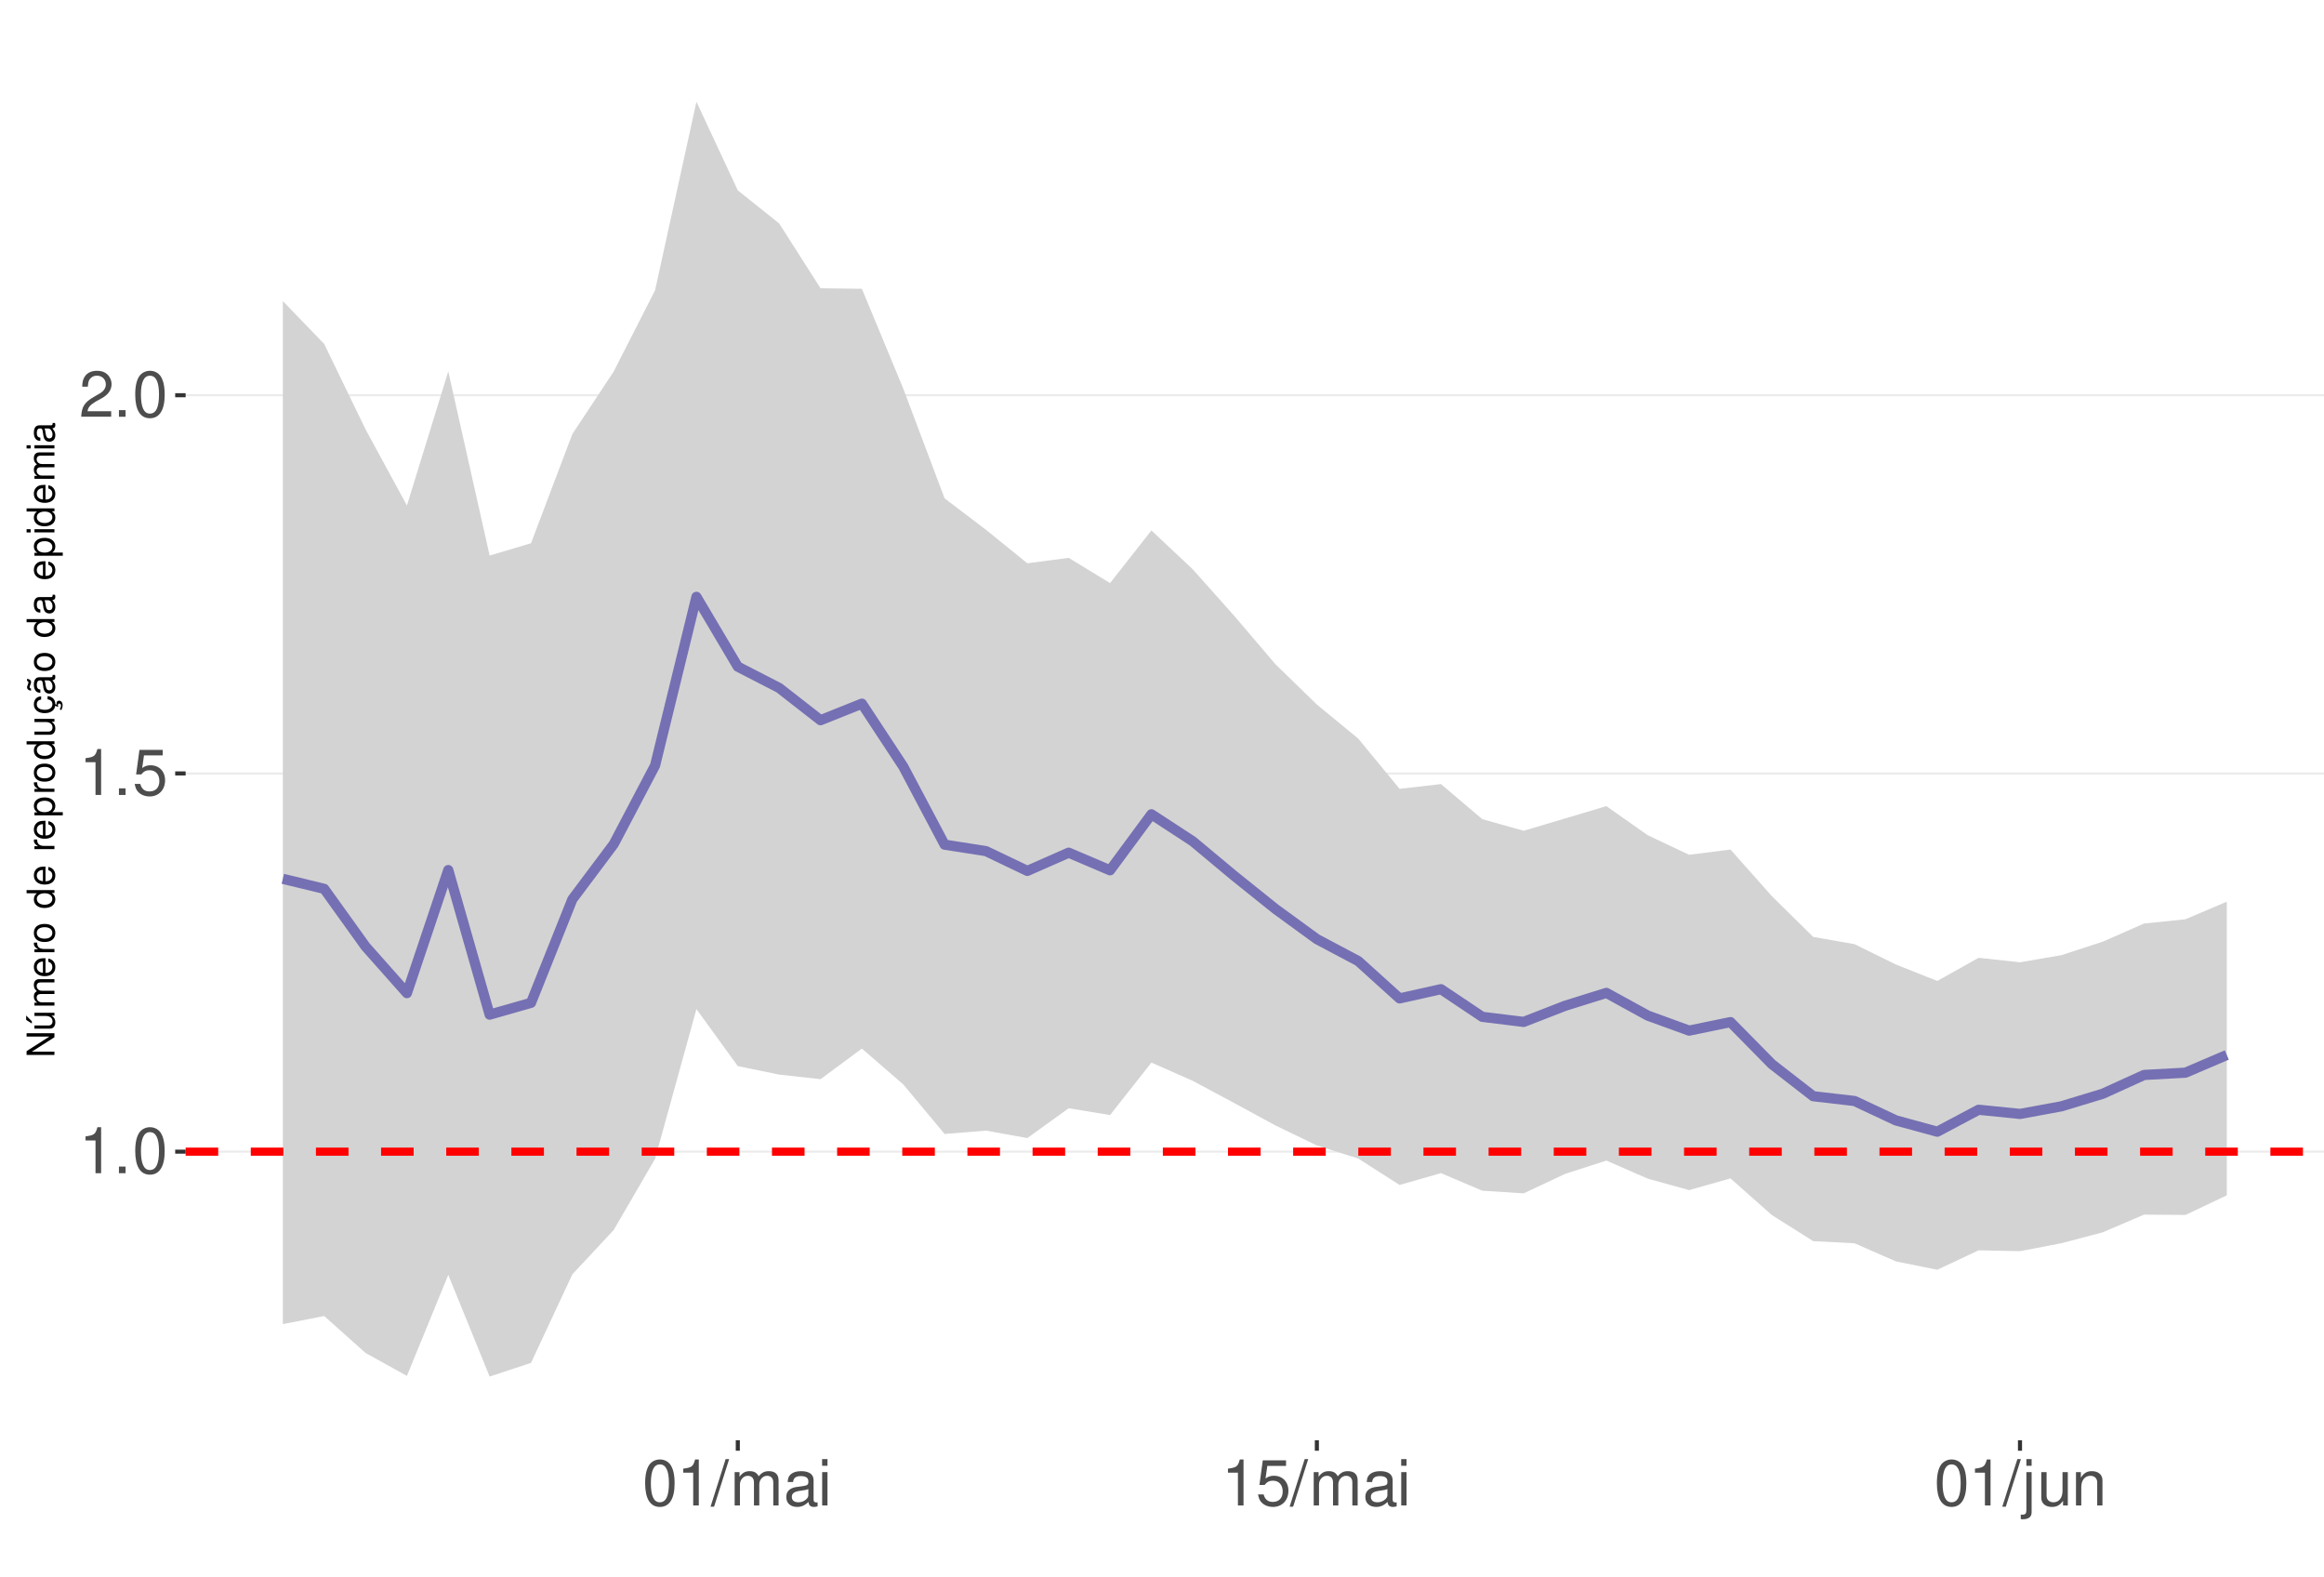
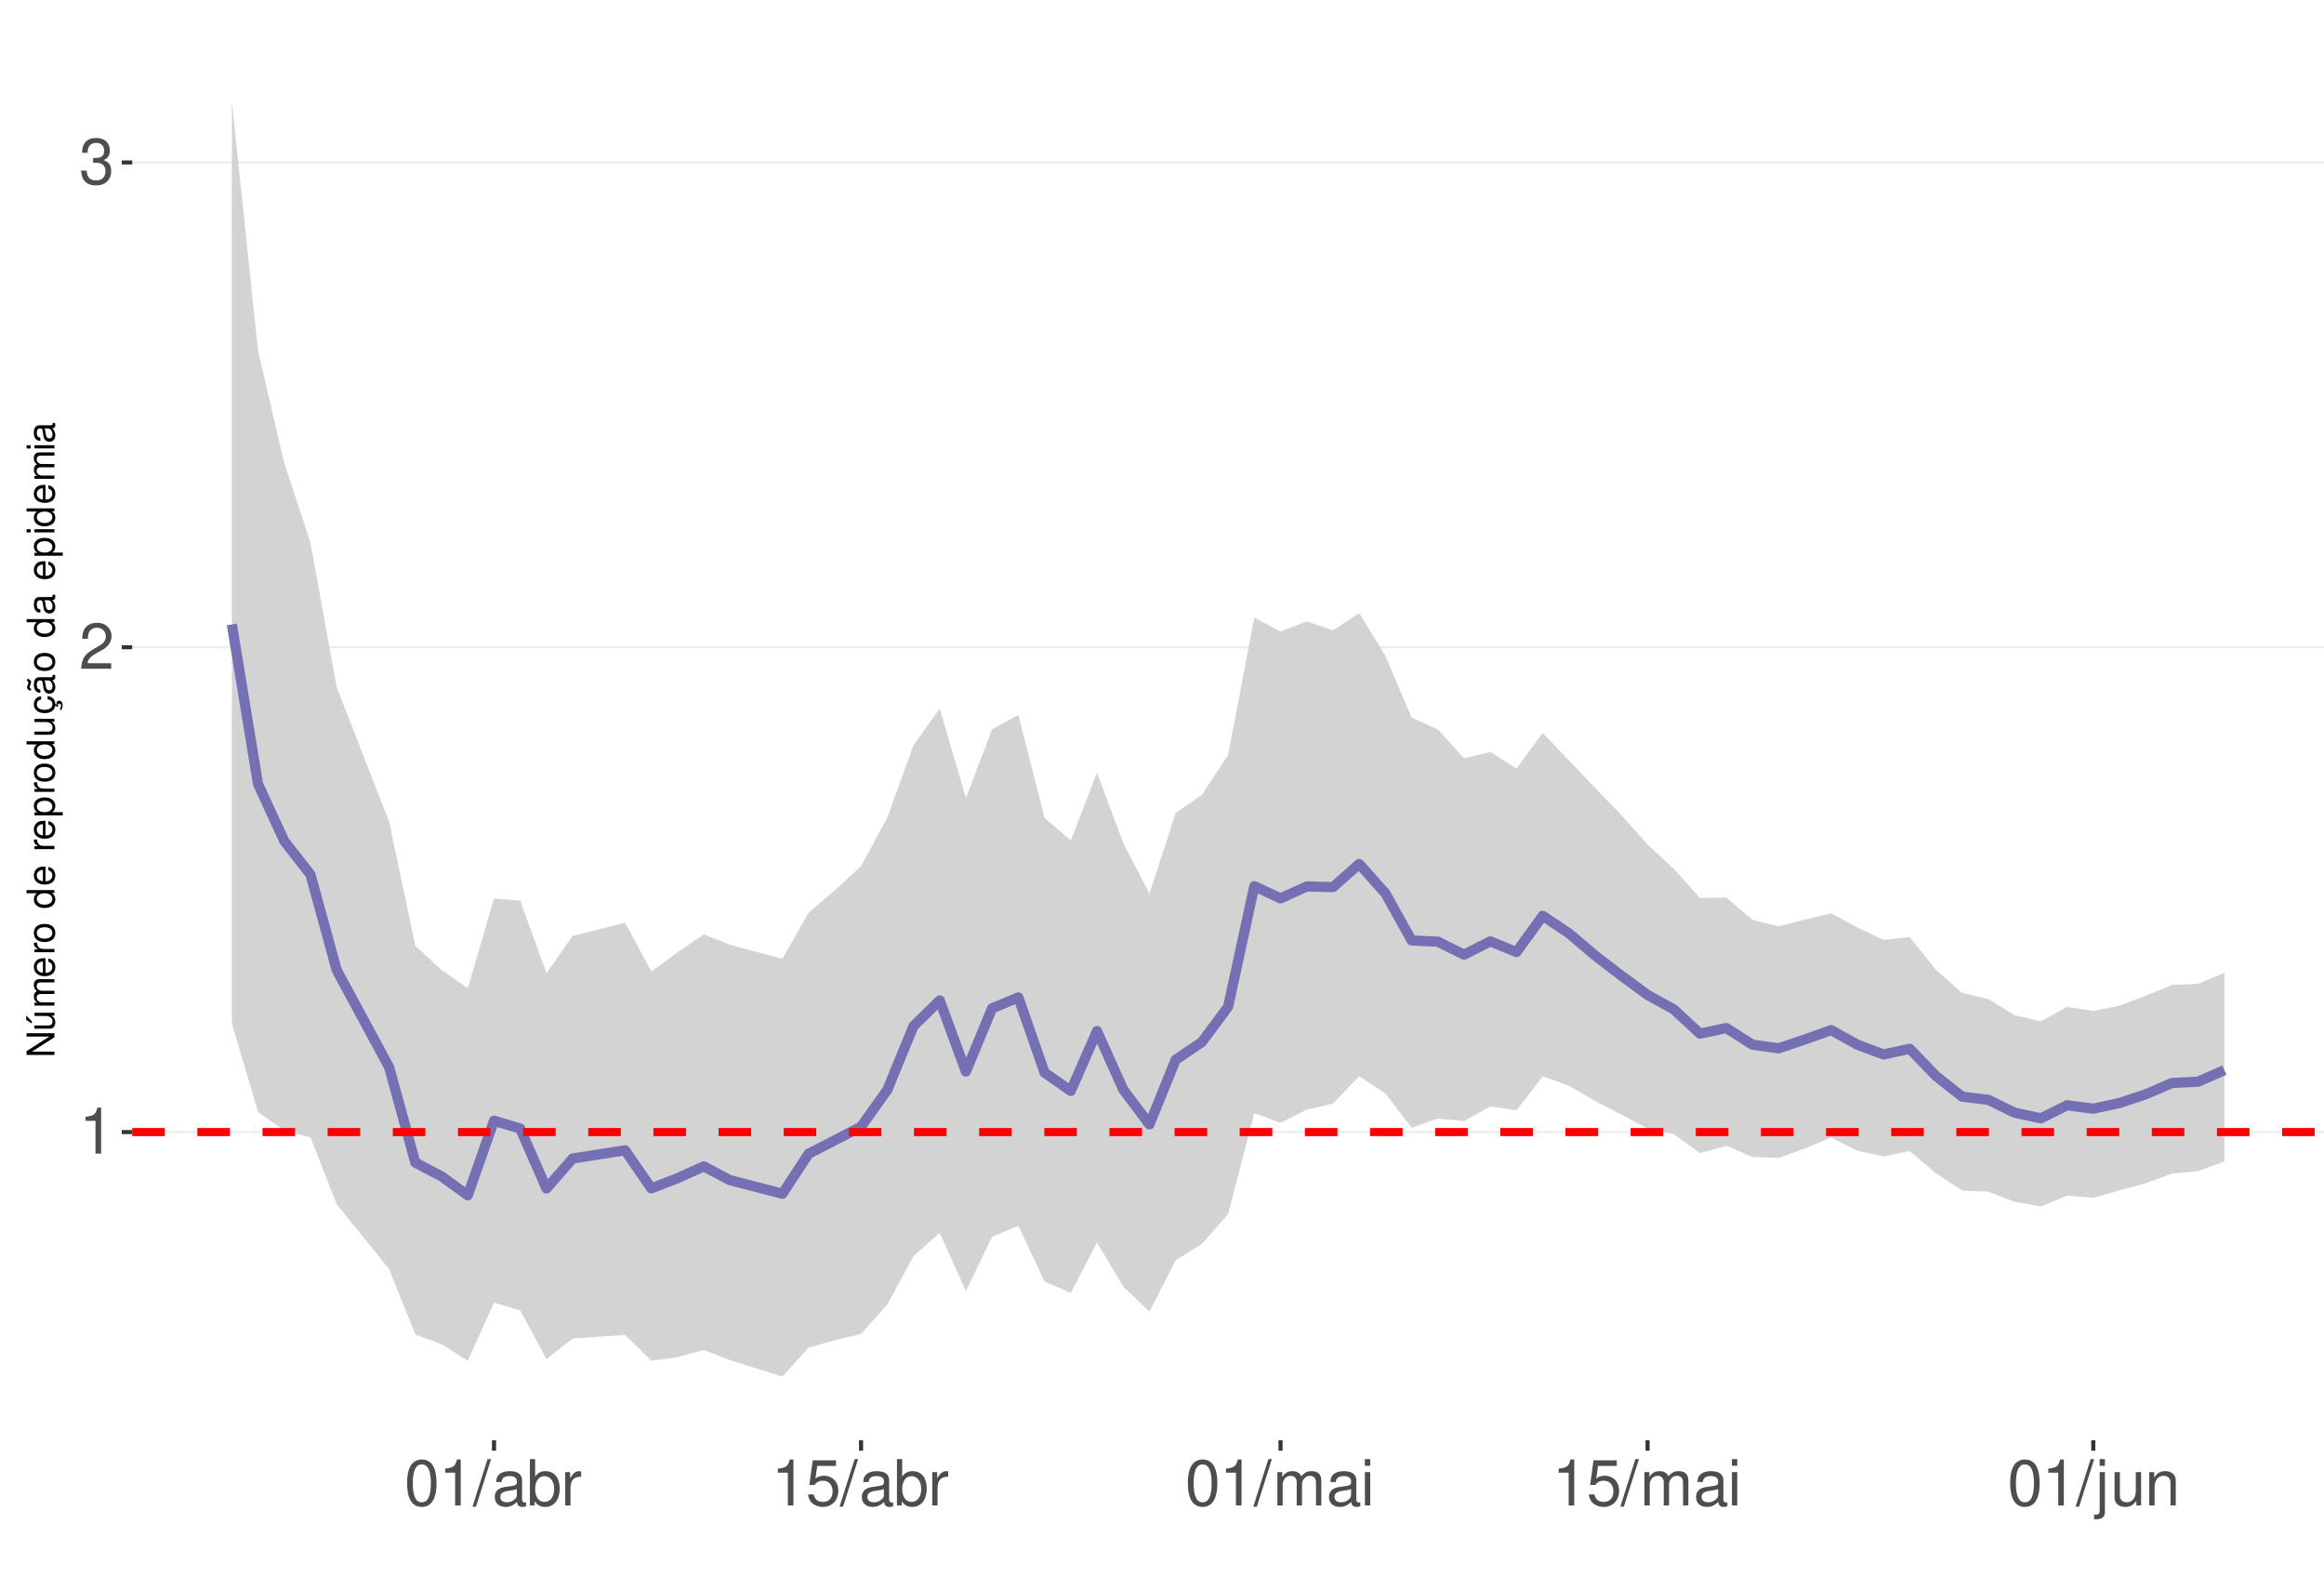
<svg xmlns="http://www.w3.org/2000/svg" xmlns:xlink="http://www.w3.org/1999/xlink" width="609pt" height="413pt" viewBox="0 0 609 413" version="1.1">
  <defs>
    <g>
      <symbol overflow="visible" id="glyph0-0">
        <path style="stroke:none;" d="" />
      </symbol>
      <symbol overflow="visible" id="glyph0-1">
        <path style="stroke:none;" d="M 4.312 -8.578 L 4.312 0 L 5.781 0 L 5.781 -12.047 L 4.812 -12.047 C 4.297 -10.188 3.969 -9.938 1.703 -9.641 L 1.703 -8.578 Z M 4.312 -8.578 " />
      </symbol>
      <symbol overflow="visible" id="glyph0-2">
-         <path style="stroke:none;" d="M 3.188 -1.734 L 1.453 -1.734 L 1.453 0 L 3.188 0 Z M 3.188 -1.734 " />
+         <path style="stroke:none;" d="M 8.422 -1.453 L 2.219 -1.453 C 2.359 -2.453 2.891 -3.078 4.344 -3.969 L 6.016 -4.891 C 7.656 -5.812 8.516 -7.047 8.516 -8.531 C 8.516 -9.531 8.109 -10.453 7.406 -11.109 C 6.719 -11.75 5.844 -12.047 4.734 -12.047 C 3.234 -12.047 2.109 -11.516 1.469 -10.484 C 1.047 -9.844 0.859 -9.094 0.828 -7.875 L 2.297 -7.875 C 2.344 -8.688 2.453 -9.172 2.641 -9.578 C 3.031 -10.312 3.797 -10.766 4.688 -10.766 C 6.016 -10.766 7.016 -9.797 7.016 -8.5 C 7.016 -7.531 6.469 -6.703 5.406 -6.094 L 3.875 -5.203 C 1.422 -3.781 0.703 -2.641 0.562 -0.016 L 8.422 -0.016 Z M 8.422 -1.453 " />
      </symbol>
      <symbol overflow="visible" id="glyph0-3">
+         <path style="stroke:none;" d="M 3.688 -5.547 L 4.484 -5.547 C 6.078 -5.547 6.922 -4.797 6.922 -3.344 C 6.922 -1.828 6.016 -0.922 4.5 -0.922 C 2.875 -0.922 2.094 -1.734 2 -3.5 L 0.531 -3.5 C 0.594 -2.531 0.766 -1.906 1.047 -1.359 C 1.672 -0.203 2.812 0.391 4.438 0.391 C 6.859 0.391 8.422 -1.078 8.422 -3.359 C 8.422 -4.891 7.844 -5.734 6.422 -6.234 C 7.531 -6.672 8.078 -7.516 8.078 -8.734 C 8.078 -10.797 6.734 -12.047 4.484 -12.047 C 2.094 -12.047 0.828 -10.703 0.781 -8.156 L 2.25 -8.156 C 2.266 -8.891 2.328 -9.312 2.516 -9.672 C 2.844 -10.359 3.578 -10.766 4.5 -10.766 C 5.797 -10.766 6.578 -9.984 6.578 -8.672 C 6.578 -7.828 6.281 -7.312 5.625 -7.031 C 5.234 -6.859 4.703 -6.797 3.688 -6.781 Z M 3.688 -5.547 " />
+       </symbol>
+       <symbol overflow="visible" id="glyph0-4">
        <path style="stroke:none;" d="M 4.578 -12.047 C 3.484 -12.047 2.484 -11.547 1.859 -10.734 C 1.094 -9.656 0.719 -8.062 0.719 -5.828 C 0.719 -1.766 2.047 0.391 4.578 0.391 C 7.078 0.391 8.438 -1.766 8.438 -5.734 C 8.438 -8.062 8.078 -9.625 7.297 -10.734 C 6.672 -11.562 5.703 -12.047 4.578 -12.047 Z M 4.578 -10.75 C 6.156 -10.75 6.953 -9.125 6.953 -5.859 C 6.953 -2.438 6.172 -0.828 4.547 -0.828 C 3 -0.828 2.219 -2.5 2.219 -5.812 C 2.219 -9.125 3 -10.75 4.578 -10.75 Z M 4.578 -10.75 " />
      </symbol>
-       <symbol overflow="visible" id="glyph0-4">
+       <symbol overflow="visible" id="glyph0-5">
+         <path style="stroke:none;" d="M 3.812 -12.141 L -0.141 0.328 L 0.781 0.328 L 4.734 -12.141 Z M 3.812 -12.141 " />
+       </symbol>
+       <symbol overflow="visible" id="glyph0-6">
+         <path style="stroke:none;" d="M 8.906 -0.812 C 8.766 -0.781 8.688 -0.781 8.609 -0.781 C 8.125 -0.781 7.859 -1.031 7.859 -1.469 L 7.859 -6.594 C 7.859 -8.141 6.734 -8.984 4.578 -8.984 C 3.297 -8.984 2.281 -8.609 1.688 -7.969 C 1.281 -7.516 1.109 -7.016 1.078 -6.141 L 2.484 -6.141 C 2.594 -7.219 3.234 -7.688 4.531 -7.688 C 5.797 -7.688 6.484 -7.234 6.484 -6.391 L 6.484 -6.031 C 6.469 -5.438 6.156 -5.219 5.031 -5.062 C 3.062 -4.812 2.766 -4.75 2.234 -4.531 C 1.219 -4.094 0.703 -3.328 0.703 -2.203 C 0.703 -0.609 1.797 0.391 3.562 0.391 C 4.656 0.391 5.547 0 6.531 -0.906 C 6.625 0 7.062 0.391 7.969 0.391 C 8.266 0.391 8.438 0.344 8.906 0.234 Z M 6.484 -2.75 C 6.484 -2.281 6.344 -2 5.922 -1.609 C 5.359 -1.094 4.688 -0.828 3.859 -0.828 C 2.781 -0.828 2.156 -1.344 2.156 -2.234 C 2.156 -3.141 2.75 -3.609 4.25 -3.828 C 5.734 -4.031 6.016 -4.094 6.484 -4.312 Z M 6.484 -2.75 " />
+       </symbol>
+       <symbol overflow="visible" id="glyph0-7">
+         <path style="stroke:none;" d="M 0.906 -12.141 L 0.906 0 L 2.156 0 L 2.156 -1.109 C 2.812 -0.094 3.703 0.391 4.906 0.391 C 7.219 0.391 8.719 -1.5 8.719 -4.391 C 8.719 -7.234 7.297 -8.984 4.984 -8.984 C 3.781 -8.984 2.938 -8.531 2.281 -7.547 L 2.281 -12.141 Z M 4.719 -7.672 C 6.266 -7.672 7.266 -6.328 7.266 -4.25 C 7.266 -2.266 6.234 -0.922 4.719 -0.922 C 3.234 -0.922 2.281 -2.25 2.281 -4.297 C 2.281 -6.344 3.234 -7.672 4.719 -7.672 Z M 4.719 -7.672 " />
+       </symbol>
+       <symbol overflow="visible" id="glyph0-8">
+         <path style="stroke:none;" d="M 1.156 -8.734 L 1.156 0 L 2.547 0 L 2.547 -4.531 C 2.562 -6.625 3.438 -7.562 5.344 -7.516 L 5.344 -8.922 C 5.109 -8.969 4.984 -8.984 4.812 -8.984 C 3.922 -8.984 3.234 -8.438 2.438 -7.141 L 2.438 -8.734 Z M 1.156 -8.734 " />
+       </symbol>
+       <symbol overflow="visible" id="glyph0-9">
        <path style="stroke:none;" d="M 7.922 -11.812 L 1.828 -11.812 L 0.953 -5.375 L 2.297 -5.375 C 2.984 -6.203 3.547 -6.484 4.484 -6.484 C 6.062 -6.484 7.047 -5.391 7.047 -3.641 C 7.047 -1.953 6.062 -0.922 4.469 -0.922 C 3.188 -0.922 2.406 -1.562 2.047 -2.891 L 0.578 -2.891 C 0.781 -1.938 0.953 -1.469 1.297 -1.031 C 1.969 -0.141 3.172 0.391 4.5 0.391 C 6.875 0.391 8.547 -1.344 8.547 -3.844 C 8.547 -6.172 7 -7.781 4.734 -7.781 C 3.891 -7.781 3.234 -7.562 2.547 -7.062 L 3.016 -10.359 L 7.922 -10.359 Z M 7.922 -11.812 " />
      </symbol>
-       <symbol overflow="visible" id="glyph0-5">
-         <path style="stroke:none;" d="M 8.422 -1.453 L 2.219 -1.453 C 2.359 -2.453 2.891 -3.078 4.344 -3.969 L 6.016 -4.891 C 7.656 -5.812 8.516 -7.047 8.516 -8.531 C 8.516 -9.531 8.109 -10.453 7.406 -11.109 C 6.719 -11.75 5.844 -12.047 4.734 -12.047 C 3.234 -12.047 2.109 -11.516 1.469 -10.484 C 1.047 -9.844 0.859 -9.094 0.828 -7.875 L 2.297 -7.875 C 2.344 -8.688 2.453 -9.172 2.641 -9.578 C 3.031 -10.312 3.797 -10.766 4.688 -10.766 C 6.016 -10.766 7.016 -9.797 7.016 -8.5 C 7.016 -7.531 6.469 -6.703 5.406 -6.094 L 3.875 -5.203 C 1.422 -3.781 0.703 -2.641 0.562 -0.016 L 8.422 -0.016 Z M 8.422 -1.453 " />
-       </symbol>
-       <symbol overflow="visible" id="glyph0-6">
-         <path style="stroke:none;" d="M 3.812 -12.141 L -0.141 0.328 L 0.781 0.328 L 4.734 -12.141 Z M 3.812 -12.141 " />
-       </symbol>
-       <symbol overflow="visible" id="glyph0-7">
+       <symbol overflow="visible" id="glyph0-10">
        <path style="stroke:none;" d="M 1.172 -8.734 L 1.172 0 L 2.562 0 L 2.562 -5.484 C 2.562 -6.75 3.484 -7.766 4.609 -7.766 C 5.641 -7.766 6.234 -7.125 6.234 -6.016 L 6.234 0 L 7.625 0 L 7.625 -5.484 C 7.625 -6.75 8.547 -7.766 9.672 -7.766 C 10.688 -7.766 11.297 -7.109 11.297 -6.016 L 11.297 0 L 12.688 0 L 12.688 -6.547 C 12.688 -8.109 11.797 -8.984 10.156 -8.984 C 9 -8.984 8.297 -8.625 7.484 -7.641 C 6.969 -8.578 6.266 -8.984 5.125 -8.984 C 3.969 -8.984 3.188 -8.547 2.453 -7.5 L 2.453 -8.734 Z M 1.172 -8.734 " />
      </symbol>
-       <symbol overflow="visible" id="glyph0-8">
-         <path style="stroke:none;" d="M 8.906 -0.812 C 8.766 -0.781 8.688 -0.781 8.609 -0.781 C 8.125 -0.781 7.859 -1.031 7.859 -1.469 L 7.859 -6.594 C 7.859 -8.141 6.734 -8.984 4.578 -8.984 C 3.297 -8.984 2.281 -8.609 1.688 -7.969 C 1.281 -7.516 1.109 -7.016 1.078 -6.141 L 2.484 -6.141 C 2.594 -7.219 3.234 -7.688 4.531 -7.688 C 5.797 -7.688 6.484 -7.234 6.484 -6.391 L 6.484 -6.031 C 6.469 -5.438 6.156 -5.219 5.031 -5.062 C 3.062 -4.812 2.766 -4.75 2.234 -4.531 C 1.219 -4.094 0.703 -3.328 0.703 -2.203 C 0.703 -0.609 1.797 0.391 3.562 0.391 C 4.656 0.391 5.547 0 6.531 -0.906 C 6.625 0 7.062 0.391 7.969 0.391 C 8.266 0.391 8.438 0.344 8.906 0.234 Z M 6.484 -2.75 C 6.484 -2.281 6.344 -2 5.922 -1.609 C 5.359 -1.094 4.688 -0.828 3.859 -0.828 C 2.781 -0.828 2.156 -1.344 2.156 -2.234 C 2.156 -3.141 2.75 -3.609 4.25 -3.828 C 5.734 -4.031 6.016 -4.094 6.484 -4.312 Z M 6.484 -2.75 " />
-       </symbol>
-       <symbol overflow="visible" id="glyph0-9">
+       <symbol overflow="visible" id="glyph0-11">
        <path style="stroke:none;" d="M 2.5 -8.734 L 1.109 -8.734 L 1.109 0 L 2.5 0 Z M 2.5 -12.141 L 1.094 -12.141 L 1.094 -10.391 L 2.5 -10.391 Z M 2.5 -12.141 " />
      </symbol>
-       <symbol overflow="visible" id="glyph0-10">
+       <symbol overflow="visible" id="glyph0-12">
        <path style="stroke:none;" d="M 1.172 -8.734 L 1.172 1.266 C 1.172 2.125 0.906 2.422 0.031 2.422 C -0.062 2.422 -0.109 2.422 -0.297 2.406 L -0.297 3.578 C -0.141 3.609 -0.047 3.625 0.172 3.625 C 1.734 3.625 2.547 3.016 2.547 1.812 L 2.547 -8.734 Z M 2.547 -12.141 L 1.172 -12.141 L 1.172 -10.391 L 2.547 -10.391 Z M 2.547 -12.141 " />
      </symbol>
-       <symbol overflow="visible" id="glyph0-11">
+       <symbol overflow="visible" id="glyph0-13">
        <path style="stroke:none;" d="M 8.031 0 L 8.031 -8.734 L 6.641 -8.734 L 6.641 -3.781 C 6.641 -2 5.719 -0.828 4.266 -0.828 C 3.172 -0.828 2.469 -1.5 2.469 -2.547 L 2.469 -8.734 L 1.078 -8.734 L 1.078 -2 C 1.078 -0.547 2.172 0.391 3.859 0.391 C 5.141 0.391 5.969 -0.062 6.781 -1.219 L 6.781 0 Z M 8.031 0 " />
      </symbol>
-       <symbol overflow="visible" id="glyph0-12">
+       <symbol overflow="visible" id="glyph0-14">
        <path style="stroke:none;" d="M 1.172 -8.734 L 1.172 0 L 2.562 0 L 2.562 -4.812 C 2.562 -6.594 3.5 -7.766 4.938 -7.766 C 6.031 -7.766 6.734 -7.094 6.734 -6.047 L 6.734 0 L 8.109 0 L 8.109 -6.594 C 8.109 -8.047 7.031 -8.984 5.344 -8.984 C 4.047 -8.984 3.219 -8.484 2.453 -7.266 L 2.453 -8.734 Z M 1.172 -8.734 " />
      </symbol>
      <symbol overflow="visible" id="glyph1-0">
        <path style="stroke:none;" d="" />
      </symbol>
      <symbol overflow="visible" id="glyph1-1">
        <path style="stroke:none;" d="M -7.297 -6.453 L -7.297 -5.578 L -1.328 -5.578 L -7.297 -1.766 L -7.297 -0.766 L 0 -0.766 L 0 -1.641 L -5.906 -1.641 L 0 -5.406 L 0 -6.453 Z M -7.297 -6.453 " />
      </symbol>
      <symbol overflow="visible" id="glyph1-2">
        <path style="stroke:none;" d="M 0 -4.812 L -5.234 -4.812 L -5.234 -3.984 L -2.266 -3.984 C -1.203 -3.984 -0.5 -3.438 -0.5 -2.562 C -0.5 -1.906 -0.906 -1.484 -1.531 -1.484 L -5.234 -1.484 L -5.234 -0.656 L -1.203 -0.656 C -0.328 -0.656 0.234 -1.297 0.234 -2.312 C 0.234 -3.094 -0.047 -3.578 -0.734 -4.062 L 0 -4.062 Z M -7.406 -2.953 L -5.922 -2 L -5.922 -2.594 L -7.406 -4.094 Z M -7.406 -2.953 " />
      </symbol>
      <symbol overflow="visible" id="glyph1-3">
        <path style="stroke:none;" d="M -5.234 -0.703 L 0 -0.703 L 0 -1.547 L -3.297 -1.547 C -4.047 -1.547 -4.656 -2.094 -4.656 -2.766 C -4.656 -3.391 -4.281 -3.734 -3.609 -3.734 L 0 -3.734 L 0 -4.578 L -3.297 -4.578 C -4.047 -4.578 -4.656 -5.125 -4.656 -5.812 C -4.656 -6.422 -4.266 -6.781 -3.609 -6.781 L 0 -6.781 L 0 -7.625 L -3.938 -7.625 C -4.875 -7.625 -5.391 -7.078 -5.391 -6.094 C -5.391 -5.406 -5.188 -4.984 -4.594 -4.484 C -5.156 -4.188 -5.391 -3.766 -5.391 -3.078 C -5.391 -2.375 -5.125 -1.906 -4.5 -1.469 L -5.234 -1.469 Z M -5.234 -0.703 " />
      </symbol>
      <symbol overflow="visible" id="glyph1-4">
        <path style="stroke:none;" d="M -2.344 -5.125 C -3.141 -5.125 -3.625 -5.062 -4.016 -4.922 C -4.875 -4.578 -5.391 -3.781 -5.391 -2.797 C -5.391 -1.344 -4.281 -0.406 -2.547 -0.406 C -0.812 -0.406 0.234 -1.297 0.234 -2.781 C 0.234 -3.984 -0.453 -4.812 -1.594 -5.016 L -1.594 -4.188 C -0.906 -3.953 -0.547 -3.484 -0.547 -2.812 C -0.547 -2.281 -0.781 -1.828 -1.219 -1.547 C -1.516 -1.344 -1.812 -1.281 -2.344 -1.266 Z M -3.016 -1.297 C -3.984 -1.359 -4.625 -1.953 -4.625 -2.797 C -4.625 -3.641 -3.953 -4.234 -3.016 -4.234 Z M -3.016 -1.297 " />
      </symbol>
      <symbol overflow="visible" id="glyph1-5">
        <path style="stroke:none;" d="M -5.234 -0.688 L 0 -0.688 L 0 -1.531 L -2.719 -1.531 C -3.984 -1.547 -4.547 -2.062 -4.516 -3.203 L -5.359 -3.203 C -5.375 -3.062 -5.391 -2.984 -5.391 -2.891 C -5.391 -2.344 -5.062 -1.938 -4.297 -1.453 L -5.234 -1.453 Z M -5.234 -0.688 " />
      </symbol>
      <symbol overflow="visible" id="glyph1-6">
        <path style="stroke:none;" d="M -5.391 -2.719 C -5.391 -1.234 -4.344 -0.359 -2.578 -0.359 C -0.812 -0.359 0.234 -1.234 0.234 -2.734 C 0.234 -4.203 -0.812 -5.094 -2.547 -5.094 C -4.359 -5.094 -5.391 -4.234 -5.391 -2.719 Z M -4.625 -2.734 C -4.625 -3.672 -3.844 -4.234 -2.547 -4.234 C -1.312 -4.234 -0.547 -3.656 -0.547 -2.734 C -0.547 -1.797 -1.312 -1.234 -2.578 -1.234 C -3.844 -1.234 -4.625 -1.797 -4.625 -2.734 Z M -4.625 -2.734 " />
      </symbol>
      <symbol overflow="visible" id="glyph1-7">
        <path style="stroke:none;" d="" />
      </symbol>
      <symbol overflow="visible" id="glyph1-8">
        <path style="stroke:none;" d="M -7.297 -4.953 L -7.297 -4.125 L -4.578 -4.125 C -5.109 -3.766 -5.391 -3.203 -5.391 -2.516 C -5.391 -1.156 -4.297 -0.266 -2.625 -0.266 C -0.859 -0.266 0.234 -1.125 0.234 -2.547 C 0.234 -3.266 -0.047 -3.766 -0.688 -4.203 L 0 -4.203 L 0 -4.953 Z M -4.609 -2.656 C -4.609 -3.547 -3.812 -4.125 -2.562 -4.125 C -1.344 -4.125 -0.547 -3.547 -0.547 -2.656 C -0.547 -1.734 -1.359 -1.125 -2.578 -1.125 C -3.797 -1.125 -4.609 -1.734 -4.609 -2.656 Z M -4.609 -2.656 " />
      </symbol>
      <symbol overflow="visible" id="glyph1-9">
        <path style="stroke:none;" d="M 2.188 -0.547 L 2.188 -1.375 L -0.547 -1.375 C -0.016 -1.812 0.234 -2.312 0.234 -2.984 C 0.234 -4.344 -0.859 -5.234 -2.531 -5.234 C -4.297 -5.234 -5.391 -4.375 -5.391 -2.984 C -5.391 -2.266 -5.062 -1.703 -4.453 -1.312 L -5.234 -1.312 L -5.234 -0.547 Z M -4.609 -2.844 C -4.609 -3.766 -3.797 -4.359 -2.547 -4.359 C -1.359 -4.359 -0.547 -3.75 -0.547 -2.844 C -0.547 -1.953 -1.344 -1.375 -2.578 -1.375 C -3.812 -1.375 -4.609 -1.953 -4.609 -2.844 Z M -4.609 -2.844 " />
      </symbol>
      <symbol overflow="visible" id="glyph1-10">
        <path style="stroke:none;" d="M 0 -4.812 L -5.234 -4.812 L -5.234 -3.984 L -2.266 -3.984 C -1.203 -3.984 -0.5 -3.438 -0.5 -2.562 C -0.5 -1.906 -0.906 -1.484 -1.531 -1.484 L -5.234 -1.484 L -5.234 -0.656 L -1.203 -0.656 C -0.328 -0.656 0.234 -1.297 0.234 -2.312 C 0.234 -3.094 -0.047 -3.578 -0.734 -4.062 L 0 -4.062 Z M 0 -4.812 " />
      </symbol>
      <symbol overflow="visible" id="glyph1-11">
        <path style="stroke:none;" d="M 0.234 -2.641 C 0.234 -3.875 -0.547 -4.703 -1.797 -4.766 L -1.797 -3.938 C -0.953 -3.797 -0.531 -3.359 -0.531 -2.656 C -0.531 -1.734 -1.281 -1.188 -2.516 -1.188 C -3.844 -1.188 -4.625 -1.719 -4.625 -2.625 C -4.625 -3.328 -4.203 -3.766 -3.484 -3.875 L -3.484 -4.703 C -3.984 -4.672 -4.312 -4.562 -4.609 -4.359 C -5.094 -4 -5.391 -3.375 -5.391 -2.641 C -5.391 -1.219 -4.266 -0.312 -2.531 -0.312 C -1.469 -0.312 -0.625 -0.672 -0.156 -1.312 C 0.047 -1.594 0.125 -1.812 0.203 -2.25 L 0.922 -1.938 L 0.984 -2.062 C 0.938 -2.188 0.906 -2.25 0.906 -2.375 C 0.906 -2.656 1.047 -2.828 1.281 -2.828 C 1.547 -2.828 1.734 -2.594 1.734 -2.297 C 1.734 -2.031 1.672 -1.844 1.438 -1.406 L 1.406 -1.312 L 1.812 -1.094 C 2.078 -1.75 2.141 -1.953 2.141 -2.344 C 2.141 -3.109 1.781 -3.578 1.203 -3.578 C 0.781 -3.578 0.547 -3.297 0.547 -2.797 C 0.547 -2.703 0.547 -2.641 0.562 -2.516 Z M 0.234 -2.641 " />
      </symbol>
      <symbol overflow="visible" id="glyph1-12">
        <path style="stroke:none;" d="M -0.484 -5.344 C -0.469 -5.266 -0.469 -5.219 -0.469 -5.172 C -0.469 -4.875 -0.625 -4.719 -0.875 -4.719 L -3.953 -4.719 C -4.891 -4.719 -5.391 -4.047 -5.391 -2.75 C -5.391 -1.984 -5.172 -1.375 -4.781 -1.016 C -4.516 -0.766 -4.203 -0.672 -3.688 -0.656 L -3.688 -1.484 C -4.328 -1.562 -4.625 -1.938 -4.625 -2.719 C -4.625 -3.484 -4.344 -3.891 -3.844 -3.891 L -3.625 -3.891 C -3.266 -3.875 -3.125 -3.703 -3.047 -3.016 C -2.891 -1.844 -2.844 -1.656 -2.719 -1.344 C -2.453 -0.734 -2 -0.422 -1.312 -0.422 C -0.375 -0.422 0.234 -1.078 0.234 -2.141 C 0.234 -2.797 0 -3.328 -0.547 -3.922 C 0 -3.984 0.234 -4.234 0.234 -4.781 C 0.234 -4.953 0.203 -5.062 0.141 -5.344 Z M -1.656 -3.891 C -1.375 -3.891 -1.203 -3.812 -0.969 -3.562 C -0.656 -3.219 -0.5 -2.812 -0.5 -2.312 C -0.5 -1.672 -0.812 -1.297 -1.344 -1.297 C -1.891 -1.297 -2.172 -1.656 -2.297 -2.547 C -2.422 -3.438 -2.453 -3.609 -2.594 -3.891 Z M -7.172 -3.75 C -6.922 -3.672 -6.812 -3.547 -6.812 -3.375 C -6.812 -3.25 -6.875 -2.984 -6.984 -2.734 C -7.156 -2.312 -7.172 -2.25 -7.172 -2.047 C -7.172 -1.594 -6.797 -1.297 -6.141 -1.188 L -6.141 -1.766 C -6.375 -1.812 -6.5 -1.938 -6.5 -2.094 C -6.5 -2.203 -6.469 -2.344 -6.375 -2.578 C -6.156 -3.156 -6.125 -3.234 -6.125 -3.438 C -6.125 -3.922 -6.484 -4.219 -7.172 -4.312 Z M -7.172 -3.75 " />
      </symbol>
      <symbol overflow="visible" id="glyph1-13">
        <path style="stroke:none;" d="M -0.484 -5.344 C -0.469 -5.266 -0.469 -5.219 -0.469 -5.172 C -0.469 -4.875 -0.625 -4.719 -0.875 -4.719 L -3.953 -4.719 C -4.891 -4.719 -5.391 -4.047 -5.391 -2.75 C -5.391 -1.984 -5.172 -1.375 -4.781 -1.016 C -4.516 -0.766 -4.203 -0.672 -3.688 -0.656 L -3.688 -1.484 C -4.328 -1.562 -4.625 -1.938 -4.625 -2.719 C -4.625 -3.484 -4.344 -3.891 -3.844 -3.891 L -3.625 -3.891 C -3.266 -3.875 -3.125 -3.703 -3.047 -3.016 C -2.891 -1.844 -2.844 -1.656 -2.719 -1.344 C -2.453 -0.734 -2 -0.422 -1.312 -0.422 C -0.375 -0.422 0.234 -1.078 0.234 -2.141 C 0.234 -2.797 0 -3.328 -0.547 -3.922 C 0 -3.984 0.234 -4.234 0.234 -4.781 C 0.234 -4.953 0.203 -5.062 0.141 -5.344 Z M -1.656 -3.891 C -1.375 -3.891 -1.203 -3.812 -0.969 -3.562 C -0.656 -3.219 -0.5 -2.812 -0.5 -2.312 C -0.5 -1.672 -0.812 -1.297 -1.344 -1.297 C -1.891 -1.297 -2.172 -1.656 -2.297 -2.547 C -2.422 -3.438 -2.453 -3.609 -2.594 -3.891 Z M -1.656 -3.891 " />
      </symbol>
      <symbol overflow="visible" id="glyph1-14">
        <path style="stroke:none;" d="M -5.234 -1.5 L -5.234 -0.672 L 0 -0.672 L 0 -1.5 Z M -7.297 -1.5 L -7.297 -0.656 L -6.234 -0.656 L -6.234 -1.5 Z M -7.297 -1.5 " />
      </symbol>
    </g>
    <clipPath id="clip1">
-       <path d="M 48.645 9.961 L 609 9.961 L 609 377.328 L 48.645 377.328 Z M 48.645 9.961 " />
+       <path d="M 34.645 9.961 L 609 9.961 L 609 377.328 L 34.645 377.328 Z M 34.645 9.961 " />
    </clipPath>
    <clipPath id="clip2">
-       <path d="M 48.645 301 L 609 301 L 609 302 L 48.645 302 Z M 48.645 301 " />
+       <path d="M 34.645 296 L 609 296 L 609 297 L 34.645 297 Z M 34.645 296 " />
    </clipPath>
    <clipPath id="clip3">
-       <path d="M 48.645 202 L 609 202 L 609 203 L 48.645 203 Z M 48.645 202 " />
+       <path d="M 34.645 169 L 609 169 L 609 170 L 34.645 170 Z M 34.645 169 " />
    </clipPath>
    <clipPath id="clip4">
-       <path d="M 48.645 103 L 609 103 L 609 104 L 48.645 104 Z M 48.645 103 " />
+       <path d="M 34.645 42 L 609 42 L 609 43 L 34.645 43 Z M 34.645 42 " />
    </clipPath>
    <clipPath id="clip5">
-       <path d="M 48.645 300 L 609 300 L 609 303 L 48.645 303 Z M 48.645 300 " />
+       <path d="M 34.645 295 L 609 295 L 609 298 L 34.645 298 Z M 34.645 295 " />
    </clipPath>
  </defs>
  <g id="surface172">
    <rect x="0" y="0" width="609" height="413" style="fill:rgb(100%,100%,100%);fill-opacity:1;stroke:none;" />
    <rect x="0" y="0" width="609" height="413" style="fill:rgb(100%,100%,100%);fill-opacity:1;stroke:none;" />
    <path style="fill:none;stroke-width:1.067;stroke-linecap:round;stroke-linejoin:round;stroke:rgb(100%,100%,100%);stroke-opacity:1;stroke-miterlimit:10;" d="M 0 413 L 609 413 L 609 0 L 0 0 Z M 0 413 " />
    <g clip-path="url(#clip1)" clip-rule="nonzero">
-       <path style=" stroke:none;fill-rule:nonzero;fill:rgb(100%,100%,100%);fill-opacity:1;" d="M 48.645 377.328 L 609 377.328 L 609 9.961 L 48.645 9.961 Z M 48.645 377.328 " />
+       <path style=" stroke:none;fill-rule:nonzero;fill:rgb(100%,100%,100%);fill-opacity:1;" d="M 34.645 377.328 L 609 377.328 L 609 9.961 L 34.645 9.961 Z M 34.645 377.328 " />
    </g>
    <g clip-path="url(#clip2)" clip-rule="nonzero">
-       <path style="fill:none;stroke-width:0.533;stroke-linecap:butt;stroke-linejoin:round;stroke:rgb(92.157%,92.157%,92.157%);stroke-opacity:1;stroke-miterlimit:10;" d="M 48.645 301.715 L 609 301.715 " />
+       <path style="fill:none;stroke-width:0.533;stroke-linecap:butt;stroke-linejoin:round;stroke:rgb(92.157%,92.157%,92.157%);stroke-opacity:1;stroke-miterlimit:10;" d="M 34.645 296.582 L 609 296.582 " />
    </g>
    <g clip-path="url(#clip3)" clip-rule="nonzero">
-       <path style="fill:none;stroke-width:0.533;stroke-linecap:butt;stroke-linejoin:round;stroke:rgb(92.157%,92.157%,92.157%);stroke-opacity:1;stroke-miterlimit:10;" d="M 48.645 202.629 L 609 202.629 " />
+       <path style="fill:none;stroke-width:0.533;stroke-linecap:butt;stroke-linejoin:round;stroke:rgb(92.157%,92.157%,92.157%);stroke-opacity:1;stroke-miterlimit:10;" d="M 34.645 169.57 L 609 169.57 " />
    </g>
    <g clip-path="url(#clip4)" clip-rule="nonzero">
-       <path style="fill:none;stroke-width:0.533;stroke-linecap:butt;stroke-linejoin:round;stroke:rgb(92.157%,92.157%,92.157%);stroke-opacity:1;stroke-miterlimit:10;" d="M 48.645 103.547 L 609 103.547 " />
-     </g>
-     <path style=" stroke:none;fill-rule:nonzero;fill:rgb(82.745%,82.745%,82.745%);fill-opacity:1;" d="M 74.117 78.879 L 84.953 90.109 L 95.793 112.477 L 106.633 132.43 L 117.469 97.301 L 128.309 145.543 L 139.148 142.32 L 149.984 113.711 L 160.824 97.32 L 171.664 76.043 L 182.5 26.66 L 193.34 49.879 L 204.18 58.535 L 215.016 75.523 L 225.855 75.656 L 236.695 101.789 L 247.531 130.566 L 258.371 138.793 L 269.211 147.574 L 280.051 146.145 L 290.887 152.758 L 301.727 138.965 L 312.566 149.156 L 323.402 161.309 L 334.242 174.031 L 345.082 184.574 L 355.918 193.492 L 366.758 206.66 L 377.598 205.418 L 388.434 214.605 L 399.273 217.645 L 410.113 214.426 L 420.949 211.191 L 431.789 218.82 L 442.629 223.938 L 453.465 222.566 L 464.305 234.762 L 475.145 245.449 L 485.98 247.359 L 496.82 252.684 L 507.66 256.992 L 518.496 250.926 L 529.336 252.102 L 540.176 250.234 L 551.012 246.707 L 561.852 241.949 L 572.691 240.832 L 583.531 236.219 L 583.531 313.156 L 572.691 318.293 L 561.852 318.207 L 551.012 322.844 L 540.176 325.707 L 529.336 327.781 L 518.496 327.562 L 507.66 332.648 L 496.82 330.469 L 485.98 325.719 L 475.145 325.156 L 464.305 318.316 L 453.465 308.723 L 442.629 311.785 L 431.789 308.785 L 420.949 304.051 L 410.113 307.547 L 399.273 312.637 L 388.434 311.941 L 377.598 307.34 L 366.758 310.438 L 355.918 303.512 L 345.082 300.094 L 334.242 294.852 L 323.402 288.965 L 312.566 283.164 L 301.727 278.375 L 290.887 292.121 L 280.051 290.344 L 269.211 298.152 L 258.371 296.203 L 247.531 297.078 L 236.695 284.098 L 225.855 274.703 L 215.016 282.727 L 204.18 281.523 L 193.34 279.305 L 182.5 264.363 L 171.664 303.586 L 160.824 322.227 L 149.984 333.863 L 139.148 357.047 L 128.309 360.629 L 117.469 333.988 L 106.633 360.457 L 95.793 354.457 L 84.953 344.77 L 74.117 346.898 Z M 74.117 78.879 " />
-     <path style="fill:none;stroke-width:2.667;stroke-linecap:butt;stroke-linejoin:round;stroke:rgb(45.882%,43.922%,70.196%);stroke-opacity:1;stroke-miterlimit:10;" d="M 74.117 230.23 L 84.953 232.859 L 95.793 247.965 L 106.633 260.18 L 117.469 227.941 L 128.309 265.82 L 139.148 262.727 L 149.984 235.613 L 160.824 221.156 L 171.664 200.539 L 182.5 156.359 L 193.34 174.652 L 204.18 180.23 L 215.016 188.68 L 225.855 184.344 L 236.695 200.82 L 247.531 221.285 L 258.371 222.977 L 269.211 228.16 L 280.051 223.391 L 290.887 228.004 L 301.727 213.328 L 312.566 220.406 L 323.402 229.441 L 334.242 238.137 L 345.082 246.035 L 355.918 251.777 L 366.758 261.566 L 377.598 259.148 L 388.434 266.395 L 399.273 267.723 L 410.113 263.504 L 420.949 260.117 L 431.789 266.062 L 442.629 270.004 L 453.465 267.77 L 464.305 278.777 L 475.145 287.191 L 485.98 288.441 L 496.82 293.527 L 507.66 296.484 L 518.496 290.734 L 529.336 291.828 L 540.176 289.836 L 551.012 286.547 L 561.852 281.617 L 572.691 281.023 L 583.531 276.387 " />
+       <path style="fill:none;stroke-width:0.533;stroke-linecap:butt;stroke-linejoin:round;stroke:rgb(92.157%,92.157%,92.157%);stroke-opacity:1;stroke-miterlimit:10;" d="M 34.645 42.555 L 609 42.555 " />
+     </g>
+     <path style=" stroke:none;fill-rule:nonzero;fill:rgb(82.745%,82.745%,82.745%);fill-opacity:1;" d="M 60.754 26.66 L 67.621 91.902 L 74.492 121.379 L 81.363 142.195 L 88.234 180.055 L 101.973 215.297 L 108.844 247.82 L 115.715 254.113 L 122.586 258.891 L 129.453 235.387 L 136.324 235.957 L 143.195 254.969 L 150.066 245.215 L 163.805 241.723 L 170.676 254.527 L 177.547 249.477 L 184.418 244.781 L 191.289 247.516 L 205.027 251.199 L 211.898 239.102 L 218.77 233.223 L 225.641 226.926 L 232.508 214.207 L 239.379 195.25 L 246.25 185.629 L 253.121 209.07 L 259.988 191.023 L 266.859 187.293 L 273.73 214.277 L 280.602 220.184 L 287.473 202.418 L 294.34 220.852 L 301.211 234.121 L 308.082 212.957 L 314.953 208.25 L 321.824 197.797 L 328.691 161.809 L 335.562 165.461 L 342.434 162.773 L 349.305 165.141 L 356.176 160.641 L 363.043 171.816 L 369.914 187.988 L 376.785 191.098 L 383.656 198.668 L 390.523 197 L 397.395 201.324 L 404.266 192.023 L 411.137 199.199 L 418.008 206.449 L 424.875 213.508 L 431.746 221.262 L 438.617 227.609 L 445.488 235.285 L 452.359 235.121 L 459.227 241.008 L 466.098 242.672 L 472.969 240.914 L 479.84 239.246 L 486.711 242.984 L 493.578 246.219 L 500.449 245.5 L 507.32 254.121 L 514.191 260.098 L 521.059 261.742 L 527.93 265.969 L 534.801 267.57 L 541.672 263.789 L 548.543 264.867 L 555.41 263.473 L 562.281 260.859 L 569.152 258.055 L 576.023 257.734 L 582.895 254.867 L 582.895 304.25 L 576.023 306.812 L 569.152 307.438 L 562.281 309.973 L 555.41 311.875 L 548.543 313.785 L 541.672 313.242 L 534.801 316.066 L 527.93 314.848 L 521.059 312.219 L 514.191 311.891 L 507.32 307.387 L 500.449 301.555 L 493.578 302.957 L 486.711 301.465 L 479.84 298.012 L 472.969 300.867 L 466.098 303.371 L 459.227 303.125 L 452.359 300.164 L 445.488 302.102 L 438.617 297.16 L 431.746 295.738 L 424.875 291.984 L 418.008 288.461 L 411.137 284.43 L 404.266 281.996 L 397.395 290.883 L 390.523 289.871 L 383.656 293.719 L 376.785 293.055 L 369.914 295.426 L 363.043 286.473 L 356.176 281.941 L 349.305 289.133 L 342.434 290.723 L 335.562 294.16 L 328.691 291.633 L 321.824 318.062 L 314.953 325.887 L 308.082 330.172 L 301.211 343.637 L 294.34 337.051 L 287.473 325.547 L 280.602 338.695 L 273.73 335.75 L 266.859 321.125 L 259.988 324.035 L 253.121 338.227 L 246.25 322.98 L 239.379 329.086 L 232.508 341.777 L 225.641 349.453 L 218.77 351.133 L 211.898 353.047 L 205.027 360.629 L 191.289 356.332 L 184.418 353.672 L 177.547 355.566 L 170.676 356.484 L 163.805 349.719 L 150.066 350.66 L 143.195 356.059 L 136.324 343.324 L 129.453 341.277 L 122.586 356.508 L 115.715 352.148 L 108.844 349.637 L 101.973 332.488 L 88.234 315.484 L 81.363 297.984 L 74.492 296.16 L 67.621 291.32 L 60.754 268.098 Z M 60.754 26.66 " />
+     <path style="fill:none;stroke-width:2.667;stroke-linecap:butt;stroke-linejoin:round;stroke:rgb(45.882%,43.922%,70.196%);stroke-opacity:1;stroke-miterlimit:10;" d="M 60.754 163.586 L 67.621 205.422 L 74.492 220.336 L 81.363 229.125 L 88.234 254.148 L 101.973 279.605 L 108.844 304.598 L 115.715 308.188 L 122.586 313.141 L 129.453 293.602 L 136.324 295.672 L 143.195 311.371 L 150.066 303.504 L 163.805 301.363 L 170.676 311.328 L 177.547 308.672 L 184.418 305.57 L 191.289 309.18 L 205.027 312.734 L 211.898 302.27 L 218.77 298.73 L 225.641 295.176 L 232.508 285.551 L 239.379 268.832 L 246.25 262.086 L 253.121 280.727 L 259.988 264.148 L 266.859 261.309 L 273.73 280.996 L 280.602 285.801 L 287.473 270.129 L 294.34 285.43 L 301.211 294.586 L 308.082 277.652 L 314.953 272.996 L 321.824 263.754 L 328.691 232.156 L 335.562 235.367 L 342.434 232.23 L 349.305 232.418 L 356.176 226.348 L 363.043 234.035 L 369.914 246.379 L 376.785 246.703 L 383.656 250.109 L 390.523 246.617 L 397.395 249.43 L 404.266 239.922 L 411.137 244.516 L 418.008 250.336 L 424.875 255.613 L 431.746 260.648 L 438.617 264.445 L 445.488 270.805 L 452.359 269.324 L 459.227 273.691 L 466.098 274.641 L 472.969 272.32 L 479.84 269.863 L 486.711 273.68 L 493.578 276.246 L 500.449 274.758 L 507.32 281.895 L 514.191 287.309 L 521.059 288.137 L 527.93 291.5 L 534.801 292.98 L 541.672 289.559 L 548.543 290.457 L 555.41 288.973 L 562.281 286.688 L 569.152 283.727 L 576.023 283.383 L 582.895 280.352 " />
    <g clip-path="url(#clip5)" clip-rule="nonzero">
-       <path style="fill:none;stroke-width:2.134;stroke-linecap:butt;stroke-linejoin:round;stroke:rgb(100%,0%,0%);stroke-opacity:1;stroke-dasharray:8.536,8.536;stroke-miterlimit:10;" d="M 48.645 301.715 L 609 301.715 " />
-     </g>
-     <g style="fill:rgb(30.196%,30.196%,30.196%);fill-opacity:1;">
-       <use xlink:href="#glyph0-1" x="20.715" y="307.353" />
-       <use xlink:href="#glyph0-2" x="29.715" y="307.353" />
-       <use xlink:href="#glyph0-3" x="34.715" y="307.353" />
-     </g>
-     <g style="fill:rgb(30.196%,30.196%,30.196%);fill-opacity:1;">
-       <use xlink:href="#glyph0-1" x="20.715" y="208.267" />
-       <use xlink:href="#glyph0-2" x="29.715" y="208.267" />
-       <use xlink:href="#glyph0-4" x="34.715" y="208.267" />
-     </g>
-     <g style="fill:rgb(30.196%,30.196%,30.196%);fill-opacity:1;">
-       <use xlink:href="#glyph0-5" x="20.715" y="109.185" />
-       <use xlink:href="#glyph0-2" x="29.715" y="109.185" />
-       <use xlink:href="#glyph0-3" x="34.715" y="109.185" />
-     </g>
-     <path style="fill:none;stroke-width:1.067;stroke-linecap:butt;stroke-linejoin:round;stroke:rgb(20%,20%,20%);stroke-opacity:1;stroke-miterlimit:10;" d="M 45.906 301.715 L 48.645 301.715 " />
-     <path style="fill:none;stroke-width:1.067;stroke-linecap:butt;stroke-linejoin:round;stroke:rgb(20%,20%,20%);stroke-opacity:1;stroke-miterlimit:10;" d="M 45.906 202.629 L 48.645 202.629 " />
-     <path style="fill:none;stroke-width:1.067;stroke-linecap:butt;stroke-linejoin:round;stroke:rgb(20%,20%,20%);stroke-opacity:1;stroke-miterlimit:10;" d="M 45.906 103.547 L 48.645 103.547 " />
-     <path style="fill:none;stroke-width:1.067;stroke-linecap:butt;stroke-linejoin:round;stroke:rgb(20%,20%,20%);stroke-opacity:1;stroke-miterlimit:10;" d="M 193.34 380.07 L 193.34 377.328 " />
-     <path style="fill:none;stroke-width:1.067;stroke-linecap:butt;stroke-linejoin:round;stroke:rgb(20%,20%,20%);stroke-opacity:1;stroke-miterlimit:10;" d="M 345.082 380.07 L 345.082 377.328 " />
-     <path style="fill:none;stroke-width:1.067;stroke-linecap:butt;stroke-linejoin:round;stroke:rgb(20%,20%,20%);stroke-opacity:1;stroke-miterlimit:10;" d="M 529.336 380.07 L 529.336 377.328 " />
-     <g style="fill:rgb(30.196%,30.196%,30.196%);fill-opacity:1;">
-       <use xlink:href="#glyph0-3" x="168.34" y="394.399" />
-       <use xlink:href="#glyph0-1" x="177.34" y="394.399" />
-       <use xlink:href="#glyph0-6" x="186.34" y="394.399" />
-       <use xlink:href="#glyph0-7" x="191.34" y="394.399" />
-       <use xlink:href="#glyph0-8" x="205.34" y="394.399" />
-       <use xlink:href="#glyph0-9" x="214.34" y="394.399" />
-     </g>
-     <g style="fill:rgb(30.196%,30.196%,30.196%);fill-opacity:1;">
-       <use xlink:href="#glyph0-1" x="320.082" y="394.399" />
-       <use xlink:href="#glyph0-4" x="329.082" y="394.399" />
-       <use xlink:href="#glyph0-6" x="338.082" y="394.399" />
-       <use xlink:href="#glyph0-7" x="343.082" y="394.399" />
-       <use xlink:href="#glyph0-8" x="357.082" y="394.399" />
-       <use xlink:href="#glyph0-9" x="366.082" y="394.399" />
-     </g>
-     <g style="fill:rgb(30.196%,30.196%,30.196%);fill-opacity:1;">
-       <use xlink:href="#glyph0-3" x="506.836" y="394.399" />
-       <use xlink:href="#glyph0-1" x="515.836" y="394.399" />
-       <use xlink:href="#glyph0-6" x="524.836" y="394.399" />
-       <use xlink:href="#glyph0-10" x="529.836" y="394.399" />
-       <use xlink:href="#glyph0-11" x="533.836" y="394.399" />
-       <use xlink:href="#glyph0-12" x="542.836" y="394.399" />
+       <path style="fill:none;stroke-width:2.134;stroke-linecap:butt;stroke-linejoin:round;stroke:rgb(100%,0%,0%);stroke-opacity:1;stroke-dasharray:8.536,8.536;stroke-miterlimit:10;" d="M 34.645 296.582 L 609 296.582 " />
+     </g>
+     <g style="fill:rgb(30.196%,30.196%,30.196%);fill-opacity:1;">
+       <use xlink:href="#glyph0-1" x="20.715" y="302.22" />
+     </g>
+     <g style="fill:rgb(30.196%,30.196%,30.196%);fill-opacity:1;">
+       <use xlink:href="#glyph0-2" x="20.715" y="175.208" />
+     </g>
+     <g style="fill:rgb(30.196%,30.196%,30.196%);fill-opacity:1;">
+       <use xlink:href="#glyph0-3" x="20.715" y="48.192" />
+     </g>
+     <path style="fill:none;stroke-width:1.067;stroke-linecap:butt;stroke-linejoin:round;stroke:rgb(20%,20%,20%);stroke-opacity:1;stroke-miterlimit:10;" d="M 31.906 296.582 L 34.645 296.582 " />
+     <path style="fill:none;stroke-width:1.067;stroke-linecap:butt;stroke-linejoin:round;stroke:rgb(20%,20%,20%);stroke-opacity:1;stroke-miterlimit:10;" d="M 31.906 169.57 L 34.645 169.57 " />
+     <path style="fill:none;stroke-width:1.067;stroke-linecap:butt;stroke-linejoin:round;stroke:rgb(20%,20%,20%);stroke-opacity:1;stroke-miterlimit:10;" d="M 31.906 42.555 L 34.645 42.555 " />
+     <path style="fill:none;stroke-width:1.067;stroke-linecap:butt;stroke-linejoin:round;stroke:rgb(20%,20%,20%);stroke-opacity:1;stroke-miterlimit:10;" d="M 129.453 380.07 L 129.453 377.328 " />
+     <path style="fill:none;stroke-width:1.067;stroke-linecap:butt;stroke-linejoin:round;stroke:rgb(20%,20%,20%);stroke-opacity:1;stroke-miterlimit:10;" d="M 225.641 380.07 L 225.641 377.328 " />
+     <path style="fill:none;stroke-width:1.067;stroke-linecap:butt;stroke-linejoin:round;stroke:rgb(20%,20%,20%);stroke-opacity:1;stroke-miterlimit:10;" d="M 335.562 380.07 L 335.562 377.328 " />
+     <path style="fill:none;stroke-width:1.067;stroke-linecap:butt;stroke-linejoin:round;stroke:rgb(20%,20%,20%);stroke-opacity:1;stroke-miterlimit:10;" d="M 431.746 380.07 L 431.746 377.328 " />
+     <path style="fill:none;stroke-width:1.067;stroke-linecap:butt;stroke-linejoin:round;stroke:rgb(20%,20%,20%);stroke-opacity:1;stroke-miterlimit:10;" d="M 548.543 380.07 L 548.543 377.328 " />
+     <g style="fill:rgb(30.196%,30.196%,30.196%);fill-opacity:1;">
+       <use xlink:href="#glyph0-4" x="105.953" y="394.399" />
+       <use xlink:href="#glyph0-1" x="114.953" y="394.399" />
+       <use xlink:href="#glyph0-5" x="123.953" y="394.399" />
+       <use xlink:href="#glyph0-6" x="128.953" y="394.399" />
+       <use xlink:href="#glyph0-7" x="137.953" y="394.399" />
+       <use xlink:href="#glyph0-8" x="146.953" y="394.399" />
+     </g>
+     <g style="fill:rgb(30.196%,30.196%,30.196%);fill-opacity:1;">
+       <use xlink:href="#glyph0-1" x="202.141" y="394.399" />
+       <use xlink:href="#glyph0-9" x="211.141" y="394.399" />
+       <use xlink:href="#glyph0-5" x="220.141" y="394.399" />
+       <use xlink:href="#glyph0-6" x="225.141" y="394.399" />
+       <use xlink:href="#glyph0-7" x="234.141" y="394.399" />
+       <use xlink:href="#glyph0-8" x="243.141" y="394.399" />
+     </g>
+     <g style="fill:rgb(30.196%,30.196%,30.196%);fill-opacity:1;">
+       <use xlink:href="#glyph0-4" x="310.562" y="394.399" />
+       <use xlink:href="#glyph0-1" x="319.562" y="394.399" />
+       <use xlink:href="#glyph0-5" x="328.562" y="394.399" />
+       <use xlink:href="#glyph0-10" x="333.562" y="394.399" />
+       <use xlink:href="#glyph0-6" x="347.562" y="394.399" />
+       <use xlink:href="#glyph0-11" x="356.562" y="394.399" />
+     </g>
+     <g style="fill:rgb(30.196%,30.196%,30.196%);fill-opacity:1;">
+       <use xlink:href="#glyph0-1" x="406.746" y="394.399" />
+       <use xlink:href="#glyph0-9" x="415.746" y="394.399" />
+       <use xlink:href="#glyph0-5" x="424.746" y="394.399" />
+       <use xlink:href="#glyph0-10" x="429.746" y="394.399" />
+       <use xlink:href="#glyph0-6" x="443.746" y="394.399" />
+       <use xlink:href="#glyph0-11" x="452.746" y="394.399" />
+     </g>
+     <g style="fill:rgb(30.196%,30.196%,30.196%);fill-opacity:1;">
+       <use xlink:href="#glyph0-4" x="526.043" y="394.399" />
+       <use xlink:href="#glyph0-1" x="535.043" y="394.399" />
+       <use xlink:href="#glyph0-5" x="544.043" y="394.399" />
+       <use xlink:href="#glyph0-12" x="549.043" y="394.399" />
+       <use xlink:href="#glyph0-13" x="553.043" y="394.399" />
+       <use xlink:href="#glyph0-14" x="562.043" y="394.399" />
    </g>
    <g style="fill:rgb(0%,0%,0%);fill-opacity:1;">
      <use xlink:href="#glyph1-1" x="14.263" y="277.145" />
      <use xlink:href="#glyph1-2" x="14.263" y="270.145" />
      <use xlink:href="#glyph1-3" x="14.263" y="264.145" />
      <use xlink:href="#glyph1-4" x="14.263" y="256.145" />
      <use xlink:href="#glyph1-5" x="14.263" y="250.145" />
      <use xlink:href="#glyph1-6" x="14.263" y="247.145" />
      <use xlink:href="#glyph1-7" x="14.263" y="241.145" />
      <use xlink:href="#glyph1-8" x="14.263" y="238.145" />
      <use xlink:href="#glyph1-4" x="14.263" y="232.145" />
      <use xlink:href="#glyph1-7" x="14.263" y="226.145" />
      <use xlink:href="#glyph1-5" x="14.263" y="223.145" />
      <use xlink:href="#glyph1-4" x="14.263" y="220.145" />
      <use xlink:href="#glyph1-9" x="14.263" y="214.145" />
      <use xlink:href="#glyph1-5" x="14.263" y="208.145" />
      <use xlink:href="#glyph1-6" x="14.263" y="205.145" />
      <use xlink:href="#glyph1-8" x="14.263" y="199.145" />
      <use xlink:href="#glyph1-10" x="14.263" y="193.145" />
      <use xlink:href="#glyph1-11" x="14.263" y="187.145" />
      <use xlink:href="#glyph1-12" x="14.263" y="182.145" />
      <use xlink:href="#glyph1-6" x="14.263" y="176.145" />
      <use xlink:href="#glyph1-7" x="14.263" y="170.145" />
      <use xlink:href="#glyph1-8" x="14.263" y="167.145" />
      <use xlink:href="#glyph1-13" x="14.263" y="161.145" />
      <use xlink:href="#glyph1-7" x="14.263" y="155.145" />
      <use xlink:href="#glyph1-4" x="14.263" y="152.145" />
      <use xlink:href="#glyph1-9" x="14.263" y="146.145" />
      <use xlink:href="#glyph1-14" x="14.263" y="140.145" />
      <use xlink:href="#glyph1-8" x="14.263" y="138.145" />
      <use xlink:href="#glyph1-4" x="14.263" y="132.145" />
      <use xlink:href="#glyph1-3" x="14.263" y="126.145" />
      <use xlink:href="#glyph1-14" x="14.263" y="118.145" />
      <use xlink:href="#glyph1-13" x="14.263" y="116.145" />
    </g>
  </g>
</svg>
